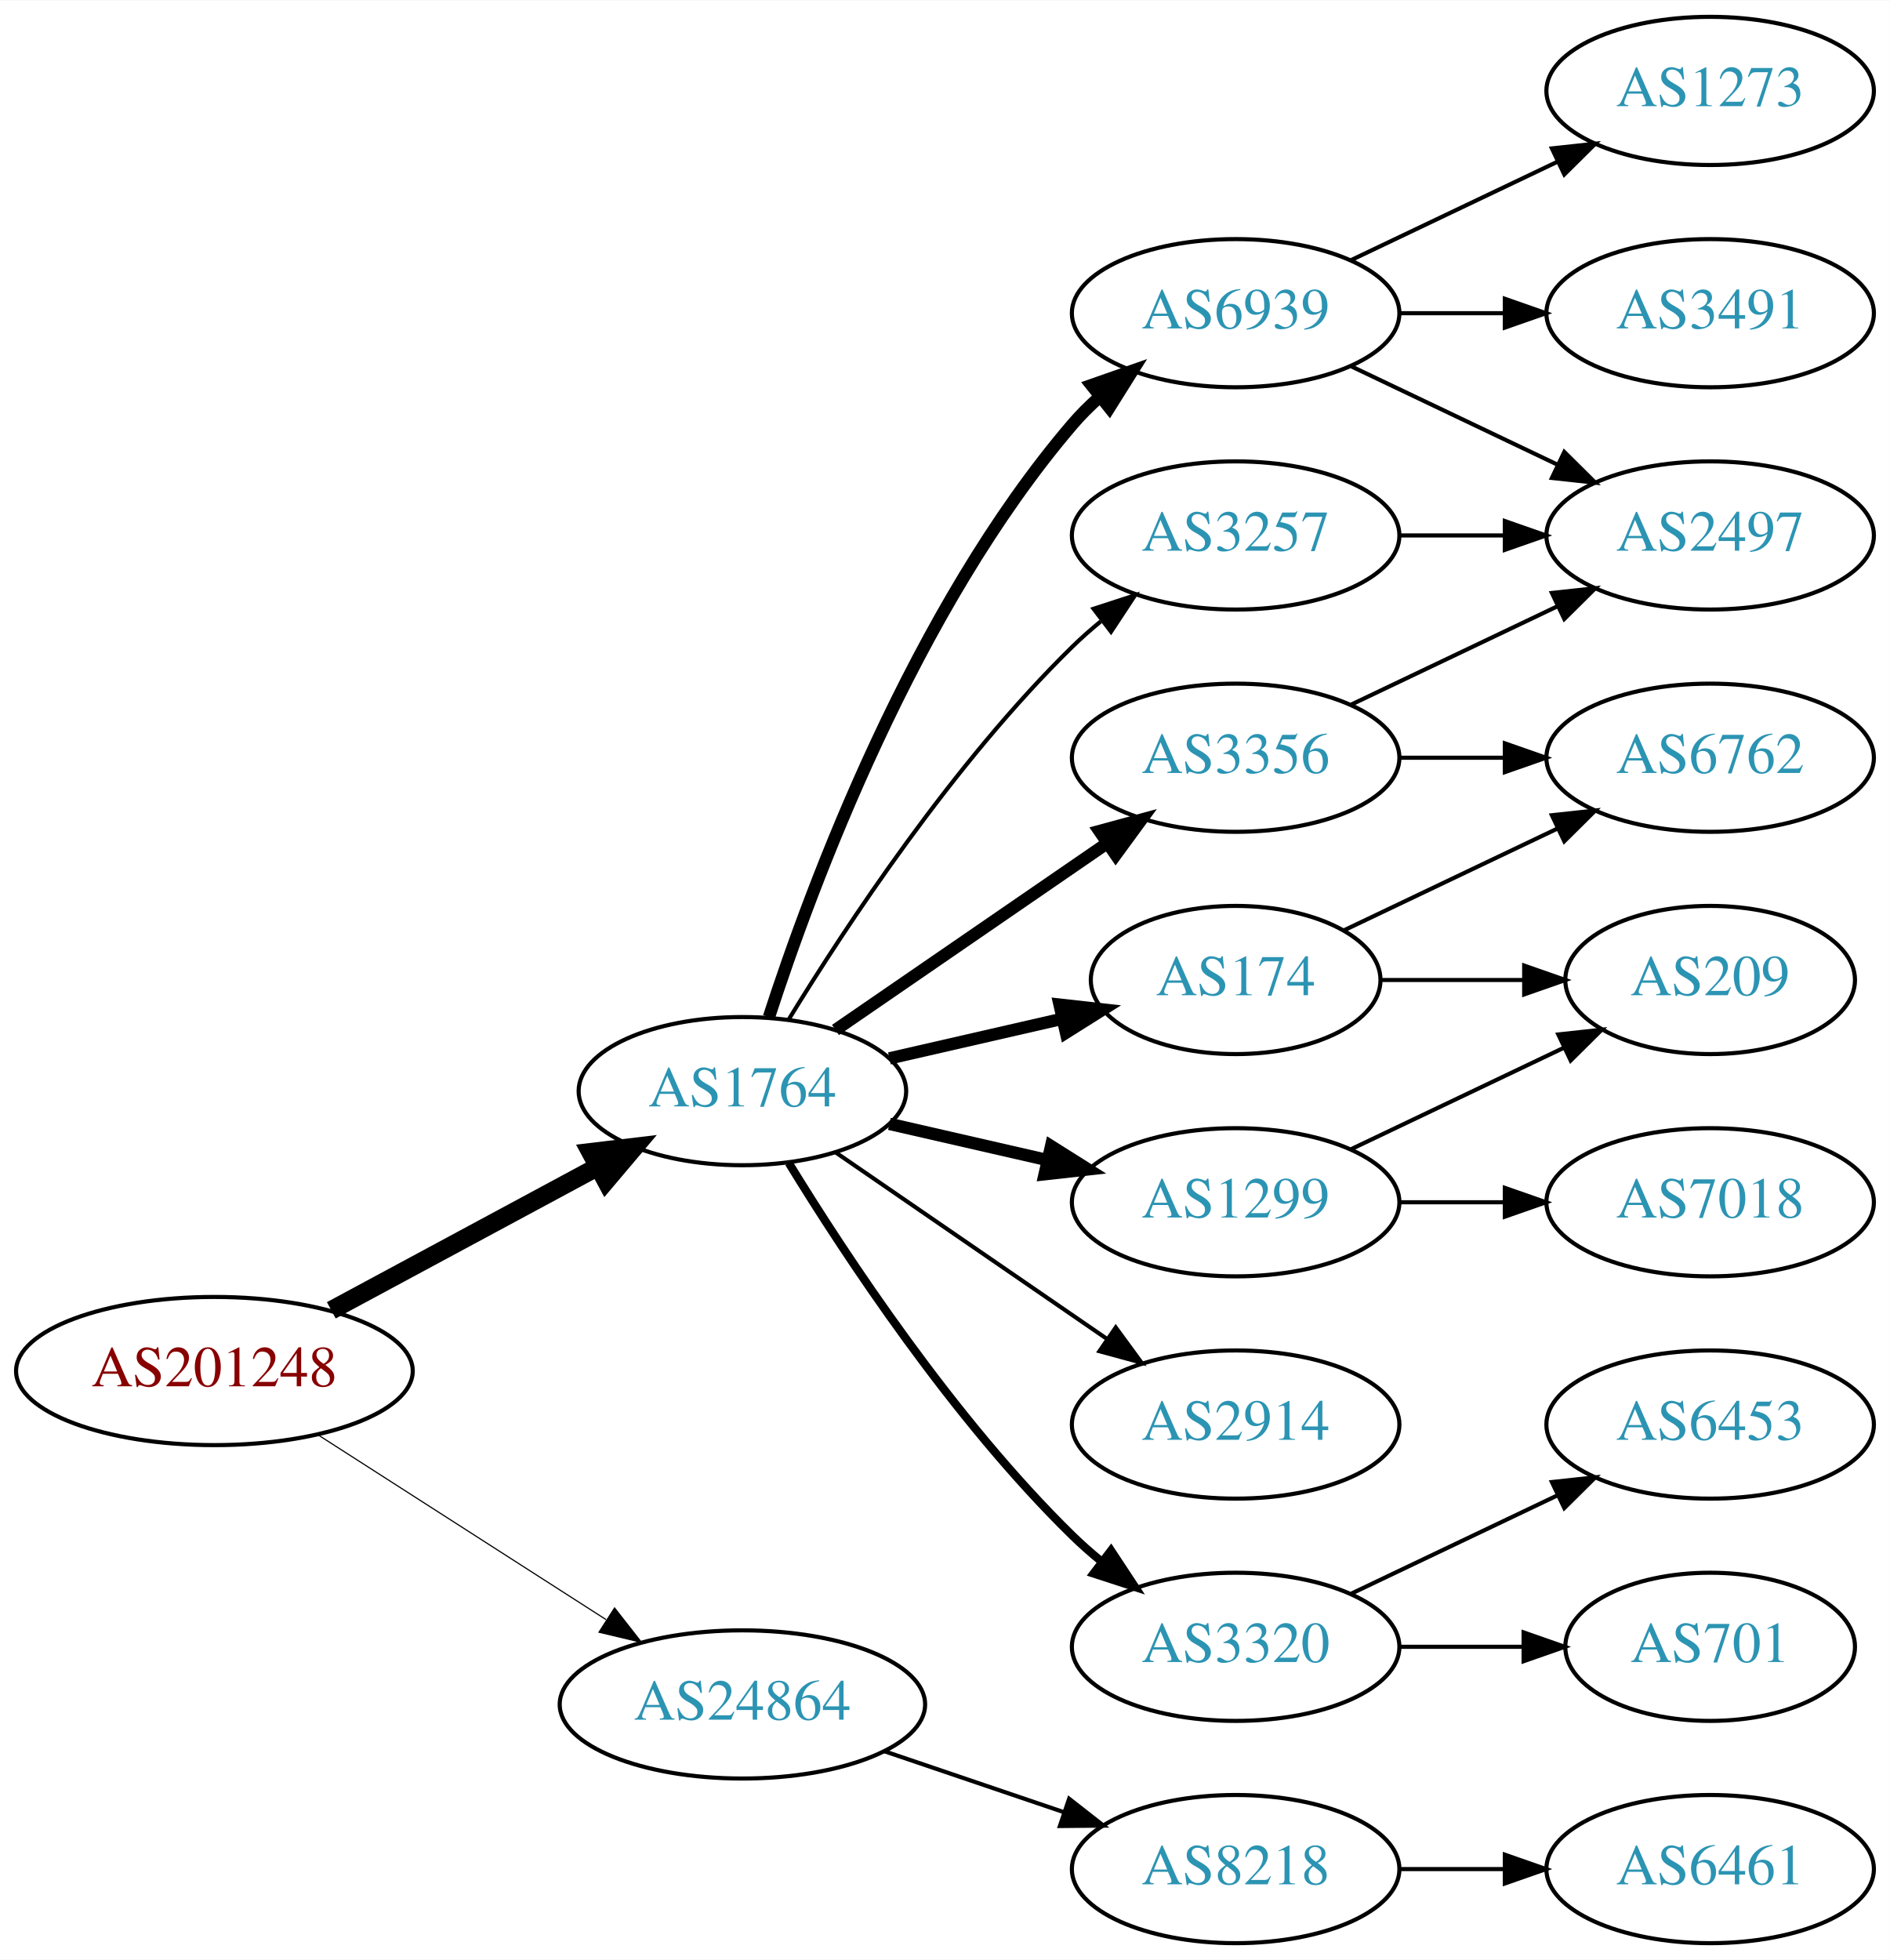
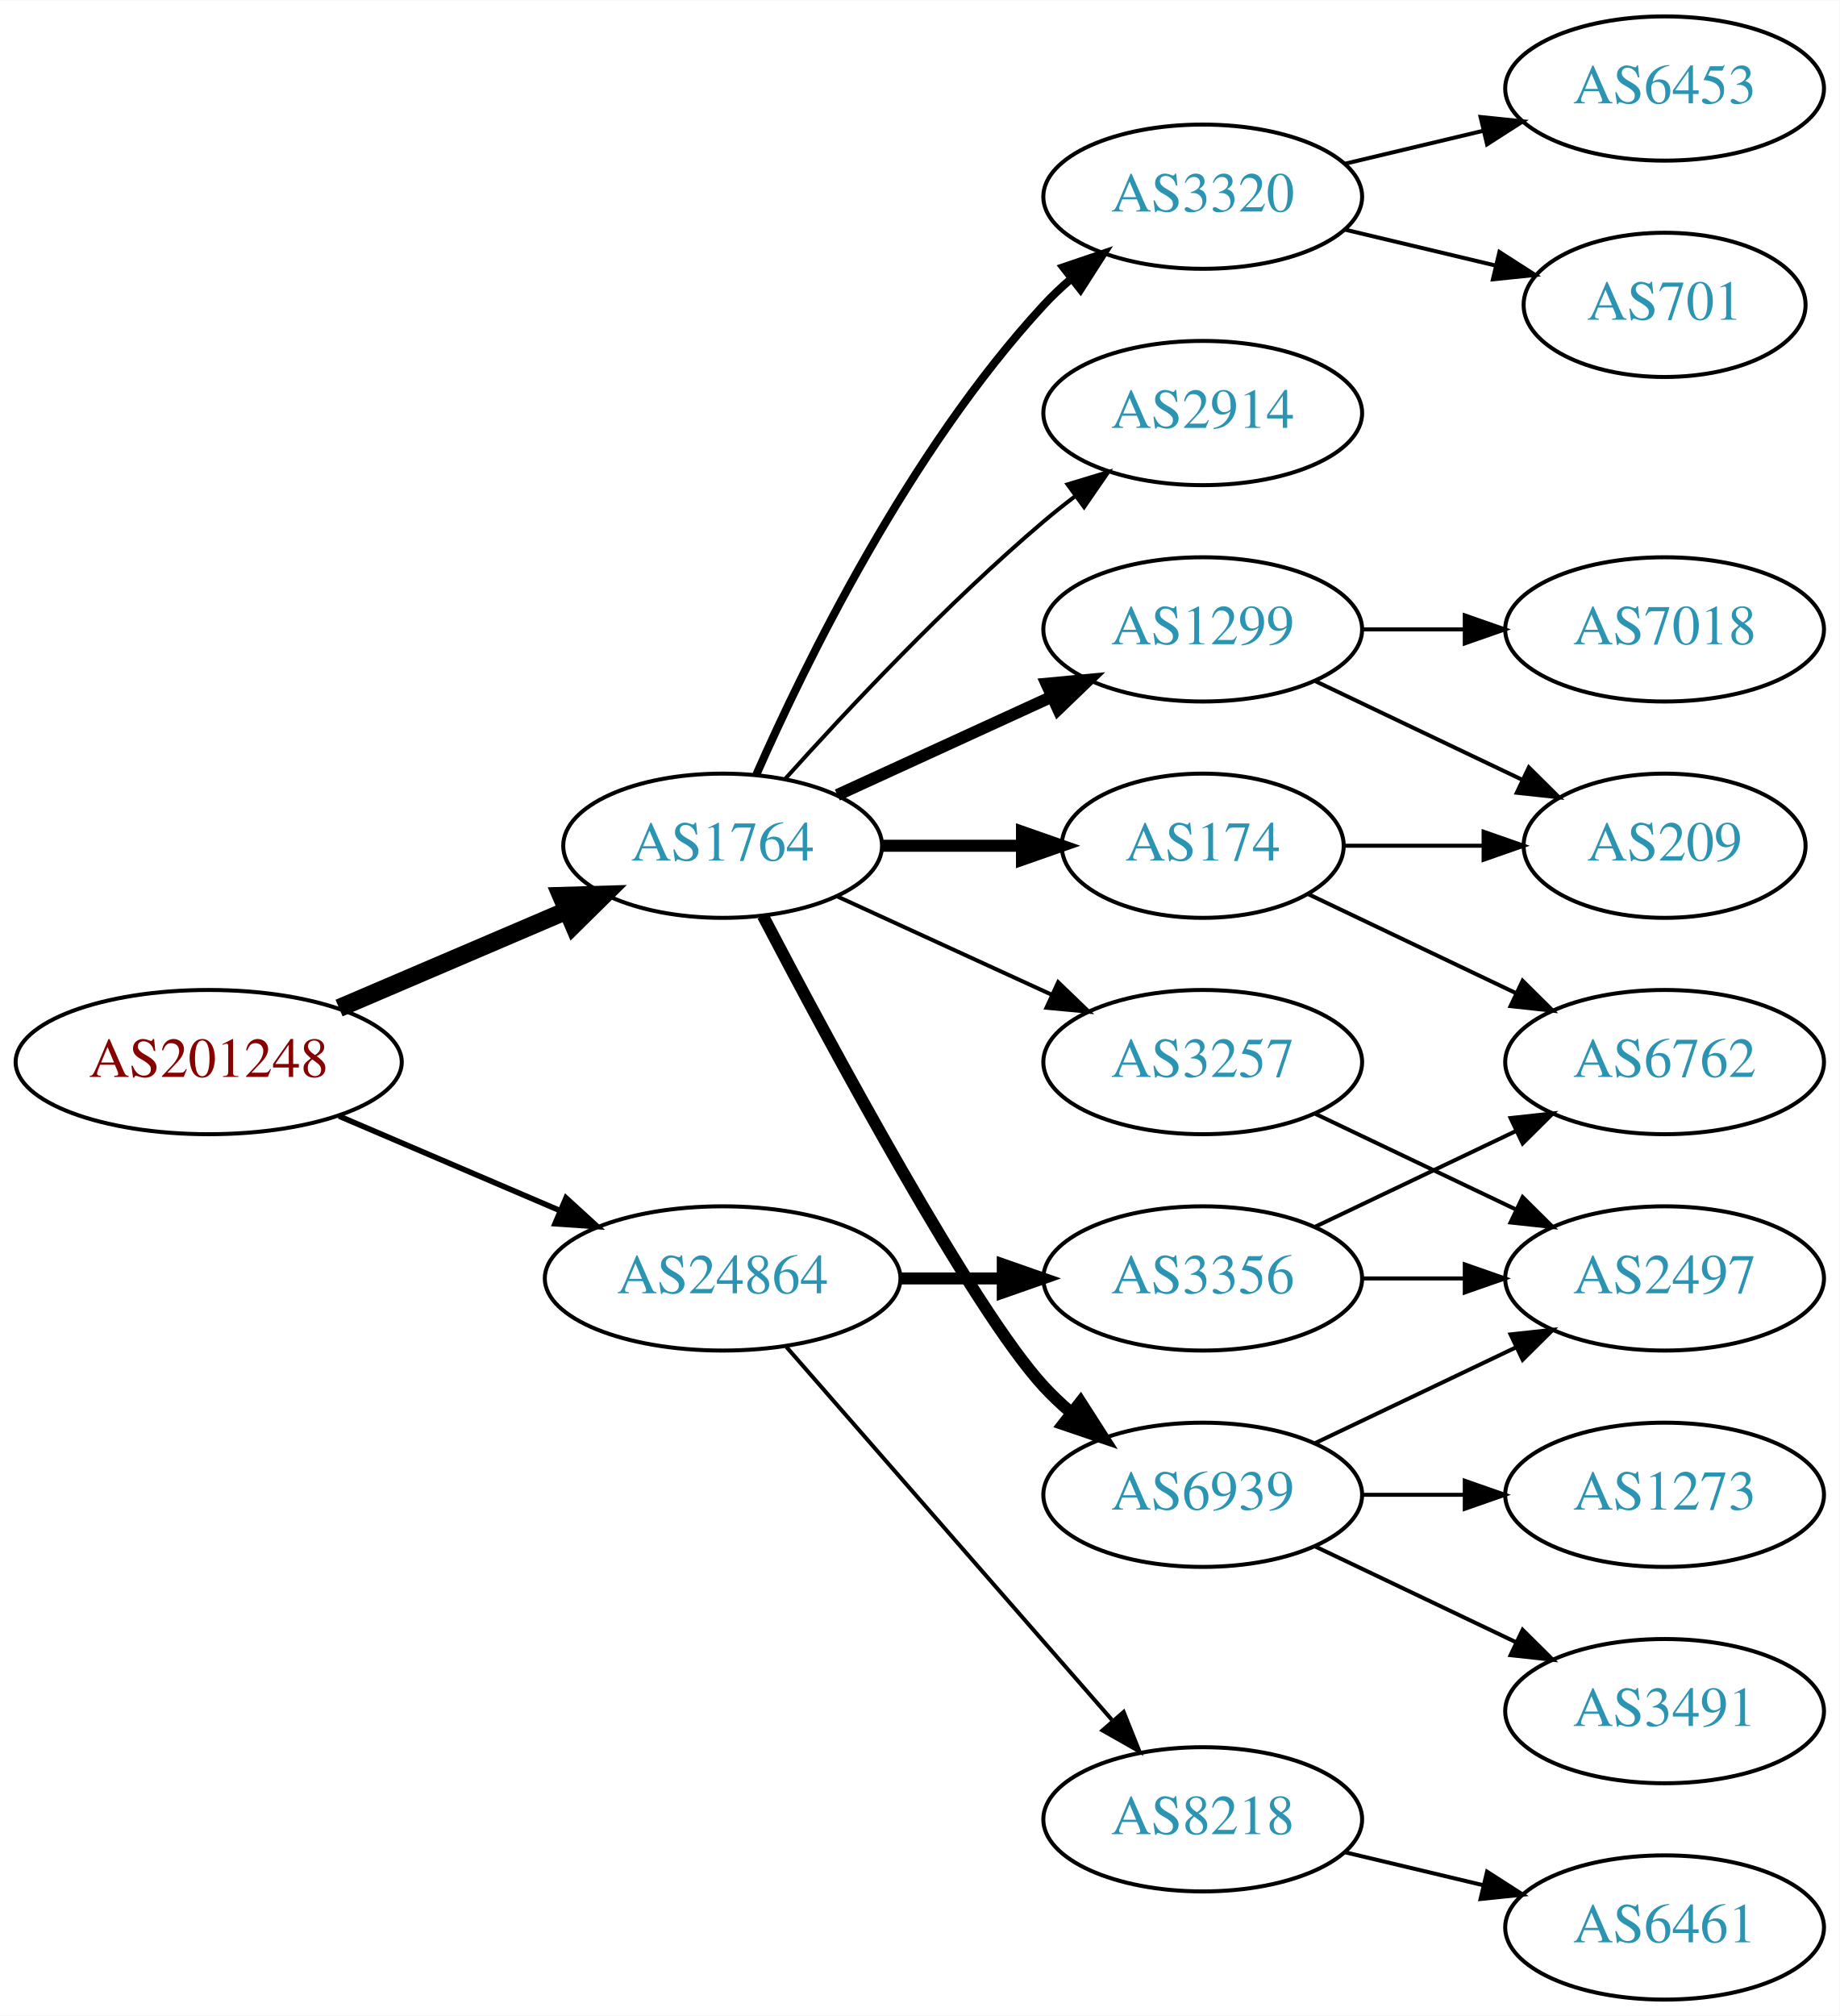
- <svg xmlns="http://www.w3.org/2000/svg" xmlns:xlink="http://www.w3.org/1999/xlink" width="459pt" height="476pt" viewBox="0.00 0.00 459.17 476.00">
-   <g id="graph0" class="graph" transform="scale(1 1) rotate(0) translate(4 472)">
-     <polygon fill="white" stroke="none" points="-4,4 -4,-472 455.17,-472 455.17,4 -4,4" />
+ <svg xmlns="http://www.w3.org/2000/svg" xmlns:xlink="http://www.w3.org/1999/xlink" width="459pt" height="503pt" viewBox="0.00 0.00 459.17 503.00">
+   <g id="graph0" class="graph" transform="scale(1 1) rotate(0) translate(4 499)">
+     <polygon fill="white" stroke="none" points="-4,4 -4,-499 455.17,-499 455.17,4 -4,4" />
    <g id="node1" class="node">
      <g id="a_node1">
        <a xlink:href="/asn/201248" xlink:title="AS201248 ~ SCC EDV-Beratung AG [AT]">
-           <ellipse fill="#ffffff" stroke="black" cx="48.096" cy="-139" rx="48.192" ry="18" />
-           <text text-anchor="middle" x="48.096" y="-135.3" font-family="Times,serif" font-size="14.00" fill="#880000">AS201248</text>
+           <ellipse fill="#ffffff" stroke="black" cx="48.096" cy="-234" rx="48.192" ry="18" />
+           <text text-anchor="middle" x="48.096" y="-230.3" font-family="Times,serif" font-size="14.00" fill="#880000">AS201248</text>
        </a>
      </g>
    </g>
    <g id="node2" class="node">
      <g id="a_node2">
        <a xlink:href="/asn/1764" xlink:title="AS1764 ~ NEXTLAYER-AS [AT]">
-           <ellipse fill="#ffffff" stroke="black" cx="176.388" cy="-207" rx="39.794" ry="18" />
-           <text text-anchor="middle" x="176.388" y="-203.3" font-family="Times,serif" font-size="14.00" fill="#2c94b3">AS1764</text>
+           <ellipse fill="#ffffff" stroke="black" cx="176.388" cy="-288" rx="39.794" ry="18" />
+           <text text-anchor="middle" x="176.388" y="-284.3" font-family="Times,serif" font-size="14.00" fill="#2c94b3">AS1764</text>
        </a>
      </g>
    </g>
    <g id="edge1" class="edge">
-       <path fill="none" stroke="black" stroke-width="4.5" d="M76.499,-153.755C95.498,-163.985 120.934,-177.68 141.251,-188.62" />
-       <polygon fill="black" stroke="black" stroke-width="4.5" points="139.512,-192.155 150.184,-193.429 143.246,-185.222 139.512,-192.155" />
+       <path fill="none" stroke="black" stroke-width="4.5" d="M80.639,-247.487C97.776,-254.815 119.097,-263.931 137.172,-271.66" />
+       <polygon fill="black" stroke="black" stroke-width="4.5" points="136.089,-275.479 146.832,-275.79 139.186,-268.238 136.089,-275.479" />
    </g>
    <g id="node3" class="node">
      <g id="a_node3">
        <a xlink:href="/asn/24864" xlink:title="AS24864 ~ Raiffeisen Informatik GmbH [AT]">
-           <ellipse fill="#ffffff" stroke="black" cx="176.388" cy="-58" rx="44.393" ry="18" />
-           <text text-anchor="middle" x="176.388" y="-54.3" font-family="Times,serif" font-size="14.00" fill="#2c94b3">AS24864</text>
+           <ellipse fill="#ffffff" stroke="black" cx="176.388" cy="-180" rx="44.393" ry="18" />
+           <text text-anchor="middle" x="176.388" y="-176.3" font-family="Times,serif" font-size="14.00" fill="#2c94b3">AS24864</text>
        </a>
      </g>
    </g>
    <g id="edge2" class="edge">
-       <path fill="none" stroke="black" stroke-width="0.281" d="M73.147,-123.574C93.024,-110.826 121.421,-92.613 143.246,-78.615" />
-       <polygon fill="black" stroke="black" stroke-width="0.281" points="145.325,-81.439 151.853,-73.094 141.546,-75.547 145.325,-81.439" />
+       <path fill="none" stroke="black" stroke-width="1.385" d="M80.639,-220.513C97.283,-213.396 117.873,-204.592 135.604,-197.011" />
+       <polygon fill="black" stroke="black" stroke-width="1.385" points="137.297,-200.093 145.116,-192.943 134.545,-193.657 137.297,-200.093" />
    </g>
    <g id="node4" class="node">
      <g id="a_node4">
-         <a xlink:href="/asn/6939" xlink:title="AS6939 ~ Hurricane Electric LLC [US]">
-           <ellipse fill="#ffffff" stroke="black" cx="296.23" cy="-396" rx="39.794" ry="18" />
-           <text text-anchor="middle" x="296.23" y="-392.3" font-family="Times,serif" font-size="14.00" fill="#2c94b3">AS6939</text>
+         <a xlink:href="/asn/174" xlink:title="AS174 ~ Cogent Communications [US]">
+           <ellipse fill="#ffffff" stroke="black" cx="296.23" cy="-288" rx="35.194" ry="18" />
+           <text text-anchor="middle" x="296.23" y="-284.3" font-family="Times,serif" font-size="14.00" fill="#2c94b3">AS174</text>
        </a>
      </g>
    </g>
    <g id="edge3" class="edge">
-       <path fill="none" stroke="black" stroke-width="3" d="M182.835,-224.991C193.149,-256.816 218.011,-323.927 256.584,-369 258.529,-371.274 260.708,-373.449 263.012,-375.507" />
-       <polygon fill="black" stroke="black" stroke-width="3" points="261.182,-378.524 271.181,-382.027 265.549,-373.053 261.182,-378.524" />
+       <path fill="none" stroke="black" stroke-width="3" d="M216.3,-288C227.387,-288 239.546,-288 250.929,-288" />
+       <polygon fill="black" stroke="black" stroke-width="3" points="251.111,-291.5 261.111,-288 251.111,-284.5 251.111,-291.5" />
    </g>
    <g id="node5" class="node">
      <g id="a_node5">
-         <a xlink:href="/asn/2914" xlink:title="AS2914 ~ NTT America, Inc. [US]">
-           <ellipse fill="#ffffff" stroke="black" cx="296.23" cy="-126" rx="39.794" ry="18" />
-           <text text-anchor="middle" x="296.23" y="-122.3" font-family="Times,serif" font-size="14.00" fill="#2c94b3">AS2914</text>
+         <a xlink:href="/asn/1299" xlink:title="AS1299 ~ Telia Carrier [EU]">
+           <ellipse fill="#ffffff" stroke="black" cx="296.23" cy="-342" rx="39.794" ry="18" />
+           <text text-anchor="middle" x="296.23" y="-338.3" font-family="Times,serif" font-size="14.00" fill="#2c94b3">AS1299</text>
        </a>
      </g>
    </g>
    <g id="edge4" class="edge">
-       <path fill="none" stroke="black" d="M199.002,-192.143C217.49,-179.435 244.304,-161.005 264.934,-146.825" />
-       <polygon fill="black" stroke="black" points="267.096,-149.586 273.354,-141.037 263.13,-143.817 267.096,-149.586" />
+       <path fill="none" stroke="black" stroke-width="3" d="M205.016,-300.661C220.973,-307.973 241.244,-317.261 258.527,-325.181" />
+       <polygon fill="black" stroke="black" stroke-width="3" points="257.225,-328.435 267.774,-329.419 260.141,-322.071 257.225,-328.435" />
    </g>
    <g id="node6" class="node">
      <g id="a_node6">
-         <a xlink:href="/asn/174" xlink:title="AS174 ~ Cogent Communications [US]">
-           <ellipse fill="#ffffff" stroke="black" cx="296.23" cy="-234" rx="35.194" ry="18" />
-           <text text-anchor="middle" x="296.23" y="-230.3" font-family="Times,serif" font-size="14.00" fill="#2c94b3">AS174</text>
+         <a xlink:href="/asn/3320" xlink:title="AS3320 ~ DTAG [DE]">
+           <ellipse fill="#ffffff" stroke="black" cx="296.23" cy="-450" rx="39.794" ry="18" />
+           <text text-anchor="middle" x="296.23" y="-446.3" font-family="Times,serif" font-size="14.00" fill="#2c94b3">AS3320</text>
        </a>
      </g>
    </g>
    <g id="edge5" class="edge">
-       <path fill="none" stroke="black" stroke-width="3" d="M212.107,-214.955C225.199,-217.955 240.222,-221.396 253.862,-224.522" />
-       <polygon fill="black" stroke="black" stroke-width="3" points="253.44,-228.016 263.97,-226.838 255.004,-221.193 253.44,-228.016" />
+       <path fill="none" stroke="black" stroke-width="2" d="M184.803,-305.761C196.872,-333.183 222.843,-386.473 256.584,-423 258.614,-425.198 260.853,-427.319 263.199,-429.34" />
+       <polygon fill="black" stroke="black" stroke-width="2" points="261.411,-432.386 271.443,-435.794 265.726,-426.874 261.411,-432.386" />
    </g>
    <g id="node7" class="node">
      <g id="a_node7">
        <a xlink:href="/asn/3257" xlink:title="AS3257 ~ GTT [DE]">
-           <ellipse fill="#ffffff" stroke="black" cx="296.23" cy="-342" rx="39.794" ry="18" />
-           <text text-anchor="middle" x="296.23" y="-338.3" font-family="Times,serif" font-size="14.00" fill="#2c94b3">AS3257</text>
+           <ellipse fill="#ffffff" stroke="black" cx="296.23" cy="-234" rx="39.794" ry="18" />
+           <text text-anchor="middle" x="296.23" y="-230.3" font-family="Times,serif" font-size="14.00" fill="#2c94b3">AS3257</text>
        </a>
      </g>
    </g>
    <g id="edge6" class="edge">
-       <path fill="none" stroke="black" d="M187.653,-224.44C201.462,-246.991 227.651,-286.722 256.584,-315 258.724,-317.092 261.041,-319.137 263.441,-321.106" />
-       <polygon fill="black" stroke="black" points="261.708,-324.185 271.782,-327.464 265.951,-318.618 261.708,-324.185" />
+       <path fill="none" stroke="black" d="M205.016,-275.339C220.973,-268.027 241.244,-258.739 258.527,-250.819" />
+       <polygon fill="black" stroke="black" points="260.141,-253.929 267.774,-246.581 257.225,-247.565 260.141,-253.929" />
    </g>
    <g id="node8" class="node">
      <g id="a_node8">
-         <a xlink:href="/asn/3320" xlink:title="AS3320 ~ DTAG [DE]">
-           <ellipse fill="#ffffff" stroke="black" cx="296.23" cy="-72" rx="39.794" ry="18" />
-           <text text-anchor="middle" x="296.23" y="-68.3" font-family="Times,serif" font-size="14.00" fill="#2c94b3">AS3320</text>
+         <a xlink:href="/asn/6939" xlink:title="AS6939 ~ Hurricane Electric LLC [US]">
+           <ellipse fill="#ffffff" stroke="black" cx="296.23" cy="-126" rx="39.794" ry="18" />
+           <text text-anchor="middle" x="296.23" y="-122.3" font-family="Times,serif" font-size="14.00" fill="#2c94b3">AS6939</text>
        </a>
      </g>
    </g>
    <g id="edge7" class="edge">
-       <path fill="none" stroke="black" stroke-width="2" d="M187.653,-189.56C201.462,-167.009 227.651,-127.278 256.584,-99 258.724,-96.908 261.041,-94.863 263.441,-92.894" />
-       <polygon fill="black" stroke="black" stroke-width="2" points="265.951,-95.382 271.782,-86.536 261.708,-89.815 265.951,-95.382" />
+       <path fill="none" stroke="black" stroke-width="3" d="M186.443,-270.499C203.186,-238.518 238.884,-172.162 256.584,-153 258.614,-150.802 260.853,-148.681 263.199,-146.66" />
+       <polygon fill="black" stroke="black" stroke-width="3" points="265.726,-149.126 271.443,-140.206 261.411,-143.614 265.726,-149.126" />
    </g>
    <g id="node9" class="node">
      <g id="a_node9">
-         <a xlink:href="/asn/1299" xlink:title="AS1299 ~ Telia Carrier [EU]">
+         <a xlink:href="/asn/2914" xlink:title="AS2914 ~ NTT America, Inc. [US]">
+           <ellipse fill="#ffffff" stroke="black" cx="296.23" cy="-396" rx="39.794" ry="18" />
+           <text text-anchor="middle" x="296.23" y="-392.3" font-family="Times,serif" font-size="14.00" fill="#2c94b3">AS2914</text>
+         </a>
+       </g>
+     </g>
+     <g id="edge8" class="edge">
+       <path fill="none" stroke="black" d="M192.034,-304.725C207.334,-321.765 232.432,-348.523 256.584,-369 259.081,-371.117 261.741,-373.232 264.453,-375.293" />
+       <polygon fill="black" stroke="black" points="262.489,-378.194 272.629,-381.266 266.619,-372.541 262.489,-378.194" />
+     </g>
+     <g id="node18" class="node">
+       <g id="a_node18">
+         <a xlink:href="/asn/3356" xlink:title="AS3356 ~ Level 3 Parent, LLC [US]">
          <ellipse fill="#ffffff" stroke="black" cx="296.23" cy="-180" rx="39.794" ry="18" />
-           <text text-anchor="middle" x="296.23" y="-176.3" font-family="Times,serif" font-size="14.00" fill="#2c94b3">AS1299</text>
-         </a>
-       </g>
-     </g>
-     <g id="edge8" class="edge">
-       <path fill="none" stroke="black" stroke-width="3" d="M212.107,-199.045C224.107,-196.296 237.728,-193.175 250.42,-190.267" />
-       <polygon fill="black" stroke="black" stroke-width="3" points="251.386,-193.636 260.352,-187.991 249.823,-186.813 251.386,-193.636" />
-     </g>
-     <g id="node10" class="node">
-       <g id="a_node10">
-         <a xlink:href="/asn/3356" xlink:title="AS3356 ~ Level 3 Parent, LLC [US]">
-           <ellipse fill="#ffffff" stroke="black" cx="296.23" cy="-288" rx="39.794" ry="18" />
-           <text text-anchor="middle" x="296.23" y="-284.3" font-family="Times,serif" font-size="14.00" fill="#2c94b3">AS3356</text>
-         </a>
-       </g>
-     </g>
-     <g id="edge9" class="edge">
-       <path fill="none" stroke="black" stroke-width="3" d="M199.002,-221.857C217.49,-234.565 244.304,-252.995 264.934,-267.175" />
-       <polygon fill="black" stroke="black" stroke-width="3" points="263.13,-270.183 273.354,-272.963 267.096,-264.414 263.13,-270.183" />
+           <text text-anchor="middle" x="296.23" y="-176.3" font-family="Times,serif" font-size="14.00" fill="#2c94b3">AS3356</text>
+         </a>
+       </g>
+     </g>
+     <g id="edge19" class="edge">
+       <path fill="none" stroke="black" stroke-width="3" d="M220.599,-180C228.911,-180 237.674,-180 246.156,-180" />
+       <polygon fill="black" stroke="black" stroke-width="3" points="246.315,-183.5 256.315,-180 246.315,-176.5 246.315,-183.5" />
    </g>
    <g id="node19" class="node">
      <g id="a_node19">
        <a xlink:href="/asn/8218" xlink:title="AS8218 ~ legacy Neotelecoms [FR]">
-           <ellipse fill="#ffffff" stroke="black" cx="296.23" cy="-18" rx="39.794" ry="18" />
-           <text text-anchor="middle" x="296.23" y="-14.3" font-family="Times,serif" font-size="14.00" fill="#2c94b3">AS8218</text>
-         </a>
-       </g>
-     </g>
-     <g id="edge22" class="edge">
-       <path fill="none" stroke="black" d="M210.841,-46.645C224.442,-42.028 240.284,-36.651 254.546,-31.81" />
-       <polygon fill="black" stroke="black" points="255.775,-35.089 264.119,-28.56 253.525,-28.46 255.775,-35.089" />
+           <ellipse fill="#ffffff" stroke="black" cx="296.23" cy="-45" rx="39.794" ry="18" />
+           <text text-anchor="middle" x="296.23" y="-41.3" font-family="Times,serif" font-size="14.00" fill="#2c94b3">AS8218</text>
+         </a>
+       </g>
+     </g>
+     <g id="edge20" class="edge">
+       <path fill="none" stroke="black" d="M192.312,-162.902C212.855,-139.369 249.974,-96.845 273.571,-69.813" />
+       <polygon fill="black" stroke="black" points="276.487,-71.794 280.426,-61.959 271.214,-67.191 276.487,-71.794" />
+     </g>
+     <g id="node12" class="node">
+       <g id="a_node12">
+         <a xlink:href="/asn/209" xlink:title="AS209 ~ CenturyLink Communications, LLC [US]">
+           <ellipse fill="#ffffff" stroke="black" cx="411.523" cy="-288" rx="35.194" ry="18" />
+           <text text-anchor="middle" x="411.523" y="-284.3" font-family="Times,serif" font-size="14.00" fill="#2c94b3">AS209</text>
+         </a>
+       </g>
+     </g>
+     <g id="edge13" class="edge">
+       <path fill="none" stroke="black" d="M331.529,-288C342.399,-288 354.577,-288 366.054,-288" />
+       <polygon fill="black" stroke="black" points="366.341,-291.5 376.341,-288 366.341,-284.5 366.341,-291.5" />
+     </g>
+     <g id="node14" class="node">
+       <g id="a_node14">
+         <a xlink:href="/asn/6762" xlink:title="AS6762 ~ TELECOM ITALIA SPARKLE S.p.A. [IT]">
+           <ellipse fill="#ffffff" stroke="black" cx="411.523" cy="-234" rx="39.794" ry="18" />
+           <text text-anchor="middle" x="411.523" y="-230.3" font-family="Times,serif" font-size="14.00" fill="#2c94b3">AS6762</text>
+         </a>
+       </g>
+     </g>
+     <g id="edge14" class="edge">
+       <path fill="none" stroke="black" d="M322.655,-275.881C337.958,-268.587 357.681,-259.186 374.563,-251.14" />
+       <polygon fill="black" stroke="black" points="376.082,-254.293 383.604,-246.831 373.071,-247.974 376.082,-254.293" />
+     </g>
+     <g id="edge11" class="edge">
+       <path fill="none" stroke="black" d="M324.367,-329.066C339.798,-321.71 359.284,-312.423 375.819,-304.541" />
+       <polygon fill="black" stroke="black" points="377.64,-307.551 385.161,-300.089 374.628,-301.232 377.64,-307.551" />
+     </g>
+     <g id="node13" class="node">
+       <g id="a_node13">
+         <a xlink:href="/asn/7018" xlink:title="AS7018 ~ AT&amp;T Services, Inc. [US]">
+           <ellipse fill="#ffffff" stroke="black" cx="411.523" cy="-342" rx="39.794" ry="18" />
+           <text text-anchor="middle" x="411.523" y="-338.3" font-family="Times,serif" font-size="14.00" fill="#2c94b3">AS7018</text>
+         </a>
+       </g>
+     </g>
+     <g id="edge12" class="edge">
+       <path fill="none" stroke="black" d="M335.902,-342C344.105,-342 352.869,-342 361.401,-342" />
+       <polygon fill="black" stroke="black" points="361.641,-345.5 371.641,-342 361.641,-338.5 361.641,-345.5" />
+     </g>
+     <g id="node10" class="node">
+       <g id="a_node10">
+         <a xlink:href="/asn/701" xlink:title="AS701 ~ UUNET [US]">
+           <ellipse fill="#ffffff" stroke="black" cx="411.523" cy="-423" rx="35.194" ry="18" />
+           <text text-anchor="middle" x="411.523" y="-419.3" font-family="Times,serif" font-size="14.00" fill="#2c94b3">AS701</text>
+         </a>
+       </g>
+     </g>
+     <g id="edge9" class="edge">
+       <path fill="none" stroke="black" d="M331.837,-441.752C343.632,-438.942 356.937,-435.771 369.204,-432.847" />
+       <polygon fill="black" stroke="black" points="370.293,-436.186 379.209,-430.463 368.67,-429.376 370.293,-436.186" />
    </g>
    <g id="node11" class="node">
      <g id="a_node11">
-         <a xlink:href="/asn/1273" xlink:title="AS1273 ~ Vodafone Group PLC [EU]">
-           <ellipse fill="#ffffff" stroke="black" cx="411.523" cy="-450" rx="39.794" ry="18" />
-           <text text-anchor="middle" x="411.523" y="-446.3" font-family="Times,serif" font-size="14.00" fill="#2c94b3">AS1273</text>
+         <a xlink:href="/asn/6453" xlink:title="AS6453 ~ TATA COMMUNICATIONS (AMERICA) INC [US]">
+           <ellipse fill="#ffffff" stroke="black" cx="411.523" cy="-477" rx="39.794" ry="18" />
+           <text text-anchor="middle" x="411.523" y="-473.3" font-family="Times,serif" font-size="14.00" fill="#2c94b3">AS6453</text>
        </a>
      </g>
    </g>
    <g id="edge10" class="edge">
-       <path fill="none" stroke="black" d="M324.367,-408.934C339.361,-416.081 358.182,-425.052 374.405,-432.785" />
-       <polygon fill="black" stroke="black" points="373.075,-436.028 383.608,-437.171 376.087,-429.709 373.075,-436.028" />
-     </g>
-     <g id="node12" class="node">
-       <g id="a_node12">
-         <a xlink:href="/asn/3491" xlink:title="AS3491 ~ PCCW Global, Inc. [US]">
-           <ellipse fill="#ffffff" stroke="black" cx="411.523" cy="-396" rx="39.794" ry="18" />
-           <text text-anchor="middle" x="411.523" y="-392.3" font-family="Times,serif" font-size="14.00" fill="#2c94b3">AS3491</text>
-         </a>
-       </g>
-     </g>
-     <g id="edge11" class="edge">
-       <path fill="none" stroke="black" d="M335.902,-396C344.105,-396 352.869,-396 361.401,-396" />
-       <polygon fill="black" stroke="black" points="361.641,-399.5 371.641,-396 361.641,-392.5 361.641,-399.5" />
-     </g>
-     <g id="node13" class="node">
-       <g id="a_node13">
+       <path fill="none" stroke="black" d="M331.837,-458.248C342.709,-460.838 354.863,-463.735 366.305,-466.462" />
+       <polygon fill="black" stroke="black" points="365.589,-469.889 376.128,-468.803 367.212,-463.08 365.589,-469.889" />
+     </g>
+     <g id="node15" class="node">
+       <g id="a_node15">
        <a xlink:href="/asn/2497" xlink:title="AS2497 ~ Internet Initiative Japan Inc. [JP]">
-           <ellipse fill="#ffffff" stroke="black" cx="411.523" cy="-342" rx="39.794" ry="18" />
-           <text text-anchor="middle" x="411.523" y="-338.3" font-family="Times,serif" font-size="14.00" fill="#2c94b3">AS2497</text>
-         </a>
-       </g>
-     </g>
-     <g id="edge12" class="edge">
-       <path fill="none" stroke="black" d="M324.367,-383.066C339.361,-375.919 358.182,-366.948 374.405,-359.215" />
-       <polygon fill="black" stroke="black" points="376.087,-362.291 383.608,-354.829 373.075,-355.972 376.087,-362.291" />
+           <ellipse fill="#ffffff" stroke="black" cx="411.523" cy="-180" rx="39.794" ry="18" />
+           <text text-anchor="middle" x="411.523" y="-176.3" font-family="Times,serif" font-size="14.00" fill="#2c94b3">AS2497</text>
+         </a>
+       </g>
+     </g>
+     <g id="edge15" class="edge">
+       <path fill="none" stroke="black" d="M324.367,-221.066C339.361,-213.919 358.182,-204.948 374.405,-197.215" />
+       <polygon fill="black" stroke="black" points="376.087,-200.291 383.608,-192.829 373.075,-193.972 376.087,-200.291" />
+     </g>
+     <g id="edge18" class="edge">
+       <path fill="none" stroke="black" d="M324.367,-138.934C339.361,-146.081 358.182,-155.052 374.405,-162.785" />
+       <polygon fill="black" stroke="black" points="373.075,-166.028 383.608,-167.171 376.087,-159.709 373.075,-166.028" />
    </g>
    <g id="node16" class="node">
      <g id="a_node16">
-         <a xlink:href="/asn/209" xlink:title="AS209 ~ CenturyLink Communications, LLC [US]">
-           <ellipse fill="#ffffff" stroke="black" cx="411.523" cy="-234" rx="35.194" ry="18" />
-           <text text-anchor="middle" x="411.523" y="-230.3" font-family="Times,serif" font-size="14.00" fill="#2c94b3">AS209</text>
+         <a xlink:href="/asn/3491" xlink:title="AS3491 ~ PCCW Global, Inc. [US]">
+           <ellipse fill="#ffffff" stroke="black" cx="411.523" cy="-72" rx="39.794" ry="18" />
+           <text text-anchor="middle" x="411.523" y="-68.3" font-family="Times,serif" font-size="14.00" fill="#2c94b3">AS3491</text>
        </a>
      </g>
    </g>
    <g id="edge16" class="edge">
-       <path fill="none" stroke="black" d="M331.529,-234C342.399,-234 354.577,-234 366.054,-234" />
-       <polygon fill="black" stroke="black" points="366.341,-237.5 376.341,-234 366.341,-230.5 366.341,-237.5" />
+       <path fill="none" stroke="black" d="M324.367,-113.066C339.361,-105.919 358.182,-96.948 374.405,-89.215" />
+       <polygon fill="black" stroke="black" points="376.087,-92.291 383.608,-84.829 373.075,-85.972 376.087,-92.291" />
    </g>
    <g id="node17" class="node">
      <g id="a_node17">
-         <a xlink:href="/asn/6762" xlink:title="AS6762 ~ TELECOM ITALIA SPARKLE S.p.A. [IT]">
-           <ellipse fill="#ffffff" stroke="black" cx="411.523" cy="-288" rx="39.794" ry="18" />
-           <text text-anchor="middle" x="411.523" y="-284.3" font-family="Times,serif" font-size="14.00" fill="#2c94b3">AS6762</text>
+         <a xlink:href="/asn/1273" xlink:title="AS1273 ~ Vodafone Group PLC [EU]">
+           <ellipse fill="#ffffff" stroke="black" cx="411.523" cy="-126" rx="39.794" ry="18" />
+           <text text-anchor="middle" x="411.523" y="-122.3" font-family="Times,serif" font-size="14.00" fill="#2c94b3">AS1273</text>
        </a>
      </g>
    </g>
    <g id="edge17" class="edge">
-       <path fill="none" stroke="black" d="M322.655,-246.119C337.958,-253.413 357.681,-262.814 374.563,-270.86" />
-       <polygon fill="black" stroke="black" points="373.071,-274.026 383.604,-275.169 376.082,-267.707 373.071,-274.026" />
-     </g>
-     <g id="edge13" class="edge">
-       <path fill="none" stroke="black" d="M335.902,-342C344.105,-342 352.869,-342 361.401,-342" />
-       <polygon fill="black" stroke="black" points="361.641,-345.5 371.641,-342 361.641,-338.5 361.641,-345.5" />
-     </g>
-     <g id="node14" class="node">
-       <g id="a_node14">
-         <a xlink:href="/asn/6453" xlink:title="AS6453 ~ TATA COMMUNICATIONS (AMERICA) INC [US]">
-           <ellipse fill="#ffffff" stroke="black" cx="411.523" cy="-126" rx="39.794" ry="18" />
-           <text text-anchor="middle" x="411.523" y="-122.3" font-family="Times,serif" font-size="14.00" fill="#2c94b3">AS6453</text>
-         </a>
-       </g>
-     </g>
-     <g id="edge14" class="edge">
-       <path fill="none" stroke="black" d="M324.367,-84.934C339.361,-92.081 358.182,-101.052 374.405,-108.785" />
-       <polygon fill="black" stroke="black" points="373.075,-112.028 383.608,-113.171 376.087,-105.709 373.075,-112.028" />
-     </g>
-     <g id="node15" class="node">
-       <g id="a_node15">
-         <a xlink:href="/asn/701" xlink:title="AS701 ~ UUNET [US]">
-           <ellipse fill="#ffffff" stroke="black" cx="411.523" cy="-72" rx="35.194" ry="18" />
-           <text text-anchor="middle" x="411.523" y="-68.3" font-family="Times,serif" font-size="14.00" fill="#2c94b3">AS701</text>
-         </a>
-       </g>
-     </g>
-     <g id="edge15" class="edge">
-       <path fill="none" stroke="black" d="M335.902,-72C345.608,-72 356.098,-72 366.061,-72" />
-       <polygon fill="black" stroke="black" points="366.198,-75.5 376.198,-72 366.198,-68.5 366.198,-75.5" />
-     </g>
-     <g id="edge20" class="edge">
-       <path fill="none" stroke="black" d="M324.367,-192.934C339.798,-200.29 359.284,-209.577 375.819,-217.459" />
-       <polygon fill="black" stroke="black" points="374.628,-220.768 385.161,-221.911 377.64,-214.449 374.628,-220.768" />
-     </g>
-     <g id="node18" class="node">
-       <g id="a_node18">
-         <a xlink:href="/asn/7018" xlink:title="AS7018 ~ AT&amp;T Services, Inc. [US]">
-           <ellipse fill="#ffffff" stroke="black" cx="411.523" cy="-180" rx="39.794" ry="18" />
-           <text text-anchor="middle" x="411.523" y="-176.3" font-family="Times,serif" font-size="14.00" fill="#2c94b3">AS7018</text>
-         </a>
-       </g>
+       <path fill="none" stroke="black" d="M335.902,-126C344.105,-126 352.869,-126 361.401,-126" />
+       <polygon fill="black" stroke="black" points="361.641,-129.5 371.641,-126 361.641,-122.5 361.641,-129.5" />
    </g>
    <g id="edge21" class="edge">
+       <path fill="none" stroke="black" d="M324.367,-192.934C339.361,-200.081 358.182,-209.052 374.405,-216.785" />
+       <polygon fill="black" stroke="black" points="373.075,-220.028 383.608,-221.171 376.087,-213.709 373.075,-220.028" />
+     </g>
+     <g id="edge22" class="edge">
      <path fill="none" stroke="black" d="M335.902,-180C344.105,-180 352.869,-180 361.401,-180" />
      <polygon fill="black" stroke="black" points="361.641,-183.5 371.641,-180 361.641,-176.5 361.641,-183.5" />
-     </g>
-     <g id="edge18" class="edge">
-       <path fill="none" stroke="black" d="M324.367,-300.934C339.361,-308.081 358.182,-317.052 374.405,-324.785" />
-       <polygon fill="black" stroke="black" points="373.075,-328.028 383.608,-329.171 376.087,-321.709 373.075,-328.028" />
-     </g>
-     <g id="edge19" class="edge">
-       <path fill="none" stroke="black" d="M335.902,-288C344.105,-288 352.869,-288 361.401,-288" />
-       <polygon fill="black" stroke="black" points="361.641,-291.5 371.641,-288 361.641,-284.5 361.641,-291.5" />
    </g>
    <g id="node20" class="node">
      <g id="a_node20">
        <a xlink:href="/asn/6461" xlink:title="AS6461 ~ Zayo Bandwidth [US]">
          <ellipse fill="#ffffff" stroke="black" cx="411.523" cy="-18" rx="39.794" ry="18" />
          <text text-anchor="middle" x="411.523" y="-14.3" font-family="Times,serif" font-size="14.00" fill="#2c94b3">AS6461</text>
        </a>
      </g>
    </g>
    <g id="edge23" class="edge">
-       <path fill="none" stroke="black" d="M335.902,-18C344.105,-18 352.869,-18 361.401,-18" />
-       <polygon fill="black" stroke="black" points="361.641,-21.5 371.641,-18 361.641,-14.5 361.641,-21.5" />
+       <path fill="none" stroke="black" d="M331.837,-36.752C342.709,-34.162 354.863,-31.265 366.305,-28.538" />
+       <polygon fill="black" stroke="black" points="367.212,-31.92 376.128,-26.197 365.589,-25.111 367.212,-31.92" />
    </g>
  </g>
</svg>
